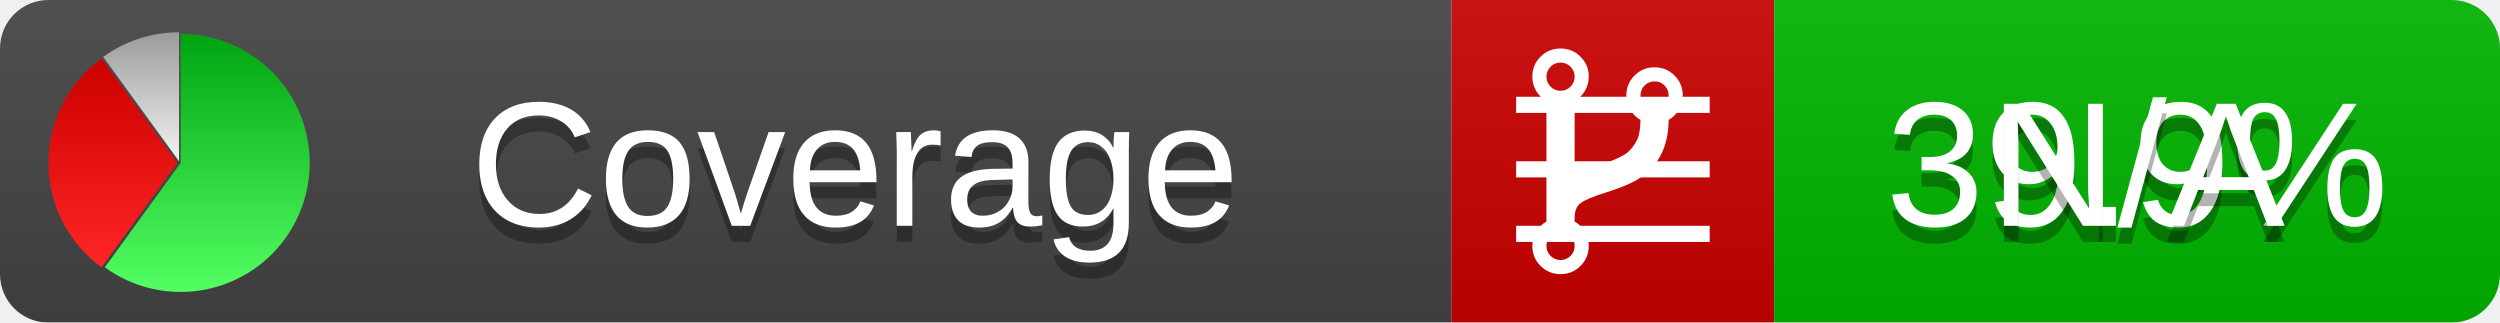
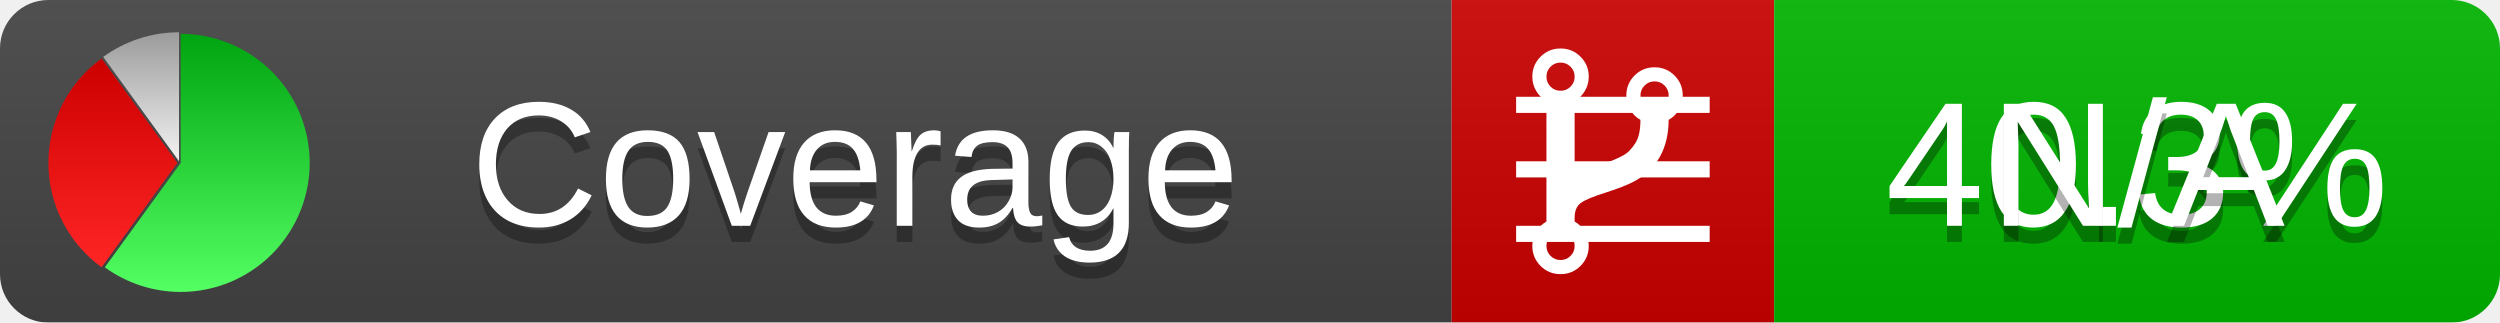
<svg xmlns="http://www.w3.org/2000/svg" xmlns:xlink="http://www.w3.org/1999/xlink" width="155" height="20">
  <style type="text/css">
          
            @keyframes fadeout {
              0 % { visibility: visible; opacity: 1; }
              40% { visibility: visible; opacity: 1; }
              50% { visibility: hidden; opacity: 0; }
              90% { visibility: hidden; opacity: 0; }
              100% { visibility: visible; opacity: 1; }
            }
            @keyframes fadein {
              0% { visibility: hidden; opacity: 0; }
              40% { visibility: hidden; opacity: 0; }
              50% { visibility: visible; opacity: 1; }
              90% { visibility: visible; opacity: 1; }
              100% { visibility: hidden; opacity: 0; }
            }
            .linecoverage {
                animation-duration: 10s;
                animation-name: fadeout;
                animation-iteration-count: infinite;
            }
            .branchcoverage {
                animation-duration: 10s;
                animation-name: fadein;
                animation-iteration-count: infinite;
            }
          
    </style>
  <defs>
    <linearGradient id="gradient" x2="0" y2="100%">
      <stop offset="0" stop-color="#bbb" stop-opacity=".1" />
      <stop offset="1" stop-opacity=".1" />
    </linearGradient>
    <linearGradient id="green" x2="0" y2="100%">
      <stop offset="0" stop-color="#00A410" />
      <stop offset="1" stop-color="#53FF63" />
    </linearGradient>
    <linearGradient id="red" x2="0" y2="100%">
      <stop offset="0" stop-color="#C00" />
      <stop offset="1" stop-color="#FF2525" />
    </linearGradient>
    <linearGradient id="gray" x2="0" y2="100%">
      <stop offset="0" stop-color="#9B9B9B" />
      <stop offset="1" stop-color="#F3F3F3" />
    </linearGradient>
    <mask id="mask">
      <rect width="155" height="20" rx="3" fill="#fff" />
    </mask>
    <g id="icon">
      <path style="fill:url(#green);" d="M205,202.5 l0,-200 a200,200 0 1,1 -117.558,361.803 z" />
      <path style="fill:url(#red);" d="M200,202.5 l-117.558,161.803 a200,200 0 0,1 0,-323.607 z" />
      <path style="fill:url(#gray);" d="M202.5,200 l-117.558,-161.803 a200,200 0 0,1 117.558,-38.196 z" />
    </g>
  </defs>
  <g mask="url(#mask)">
    <rect x="0" y="0" width="90" height="20" fill="#444" />
    <rect x="90" y="0" width="20" height="20" fill="#c00" />
    <rect x="110" y="0" width="45" height="20" fill="#00B600" />
    <rect x="0" y="0" width="155" height="20" fill="url(#gradient)" />
  </g>
  <g>
    <path class="linecoverage" stroke="#fff" d="M94 6.5 h12 M94 10.5 h12 M94 14.5 h12" />
    <path class="branchcoverage" fill="#fff" d="m 97.628,15.247 q 0,-0.364 -0.255,-0.619 -0.255,-0.255 -0.619,-0.255 -0.364,0 -0.619,0.255 -0.255,0.255 -0.255,0.619 0,0.364 0.255,0.619 0.255,0.255 0.619,0.255 0.364,0 0.619,-0.255 0.255,-0.255 0.255,-0.619 z m 0,-10.493 q 0,-0.364 -0.255,-0.619 -0.255,-0.255 -0.619,-0.255 -0.364,0 -0.619,0.255 -0.255,0.255 -0.255,0.619 0,0.364 0.255,0.619 0.255,0.255 0.619,0.255 0.364,0 0.619,-0.255 0.255,-0.255 0.255,-0.619 z m 5.83,1.166 q 0,-0.364 -0.255,-0.619 -0.255,-0.255 -0.619,-0.255 -0.364,0 -0.619,0.255 -0.255,0.255 -0.255,0.619 0,0.364 0.255,0.619 0.255,0.255 0.619,0.255 0.364,0 0.619,-0.255 0.255,-0.255 0.255,-0.619 z m 0.874,0 q 0,0.474 -0.237,0.879 -0.237,0.405 -0.638,0.633 -0.018,2.614 -2.059,3.771 -0.619,0.346 -1.849,0.738 -1.166,0.364 -1.544,0.647 -0.378,0.282 -0.378,0.911 l 0,0.237 q 0.401,0.228 0.638,0.633 0.237,0.405 0.237,0.879 0,0.729 -0.51,1.239 -0.51,0.51 -1.239,0.51 -0.729,0 -1.239,-0.51 -0.51,-0.51 -0.51,-1.239 0,-0.474 0.237,-0.879 0.237,-0.405 0.638,-0.633 l 0,-7.469 q -0.401,-0.228 -0.638,-0.633 -0.237,-0.405 -0.237,-0.879 0,-0.729 0.51,-1.239 0.51,-0.51 1.239,-0.51 0.729,0 1.239,0.51 0.51,0.51 0.51,1.239 0,0.474 -0.237,0.879 -0.237,0.405 -0.638,0.633 l 0,4.527 q 0.492,-0.237 1.403,-0.519 0.501,-0.155 0.797,-0.269 0.296,-0.114 0.642,-0.282 0.346,-0.169 0.537,-0.36 0.191,-0.191 0.369,-0.465 0.178,-0.273 0.255,-0.633 0.077,-0.36 0.077,-0.833 -0.401,-0.228 -0.638,-0.633 -0.237,-0.405 -0.237,-0.879 0,-0.729 0.51,-1.239 0.51,-0.51 1.239,-0.51 0.729,0 1.239,0.51 0.51,0.51 0.51,1.239 z" />
  </g>
  <g fill="#fff" text-anchor="middle" font-family="Verdana,Arial,Geneva,sans-serif" font-size="11">
    <a xlink:href="https://github.com/danielpalme/ReportGenerator" target="_top">
      <use xlink:href="#icon" transform="translate(3,2) scale(.04)" />
    </a>
    <text x="53" y="15" fill="#010101" fill-opacity=".3">Coverage</text>
    <text x="53" y="14" fill="#fff">Coverage</text>
-     <text class="linecoverage" x="132.5" y="15" fill="#010101" fill-opacity=".3">39.9%</text>
-     <text class="linecoverage" x="132.5" y="14">39.9%</text>
+     <text class="linecoverage" x="132.5" y="15" fill="#010101" fill-opacity=".3">40.3%</text>
+     <text class="linecoverage" x="132.5" y="14">40.3%</text>
    <text class="branchcoverage" x="132.5" y="15" fill="#010101" fill-opacity=".3">N/A</text>
    <text class="branchcoverage" x="132.5" y="14">N/A</text>
  </g>
  <g>
    <rect class="linecoverage" x="90" y="0" width="65" height="20" fill-opacity="0" />
    <rect class="branchcoverage" x="90" y="0" width="65" height="20" fill-opacity="0" />
  </g>
</svg>
